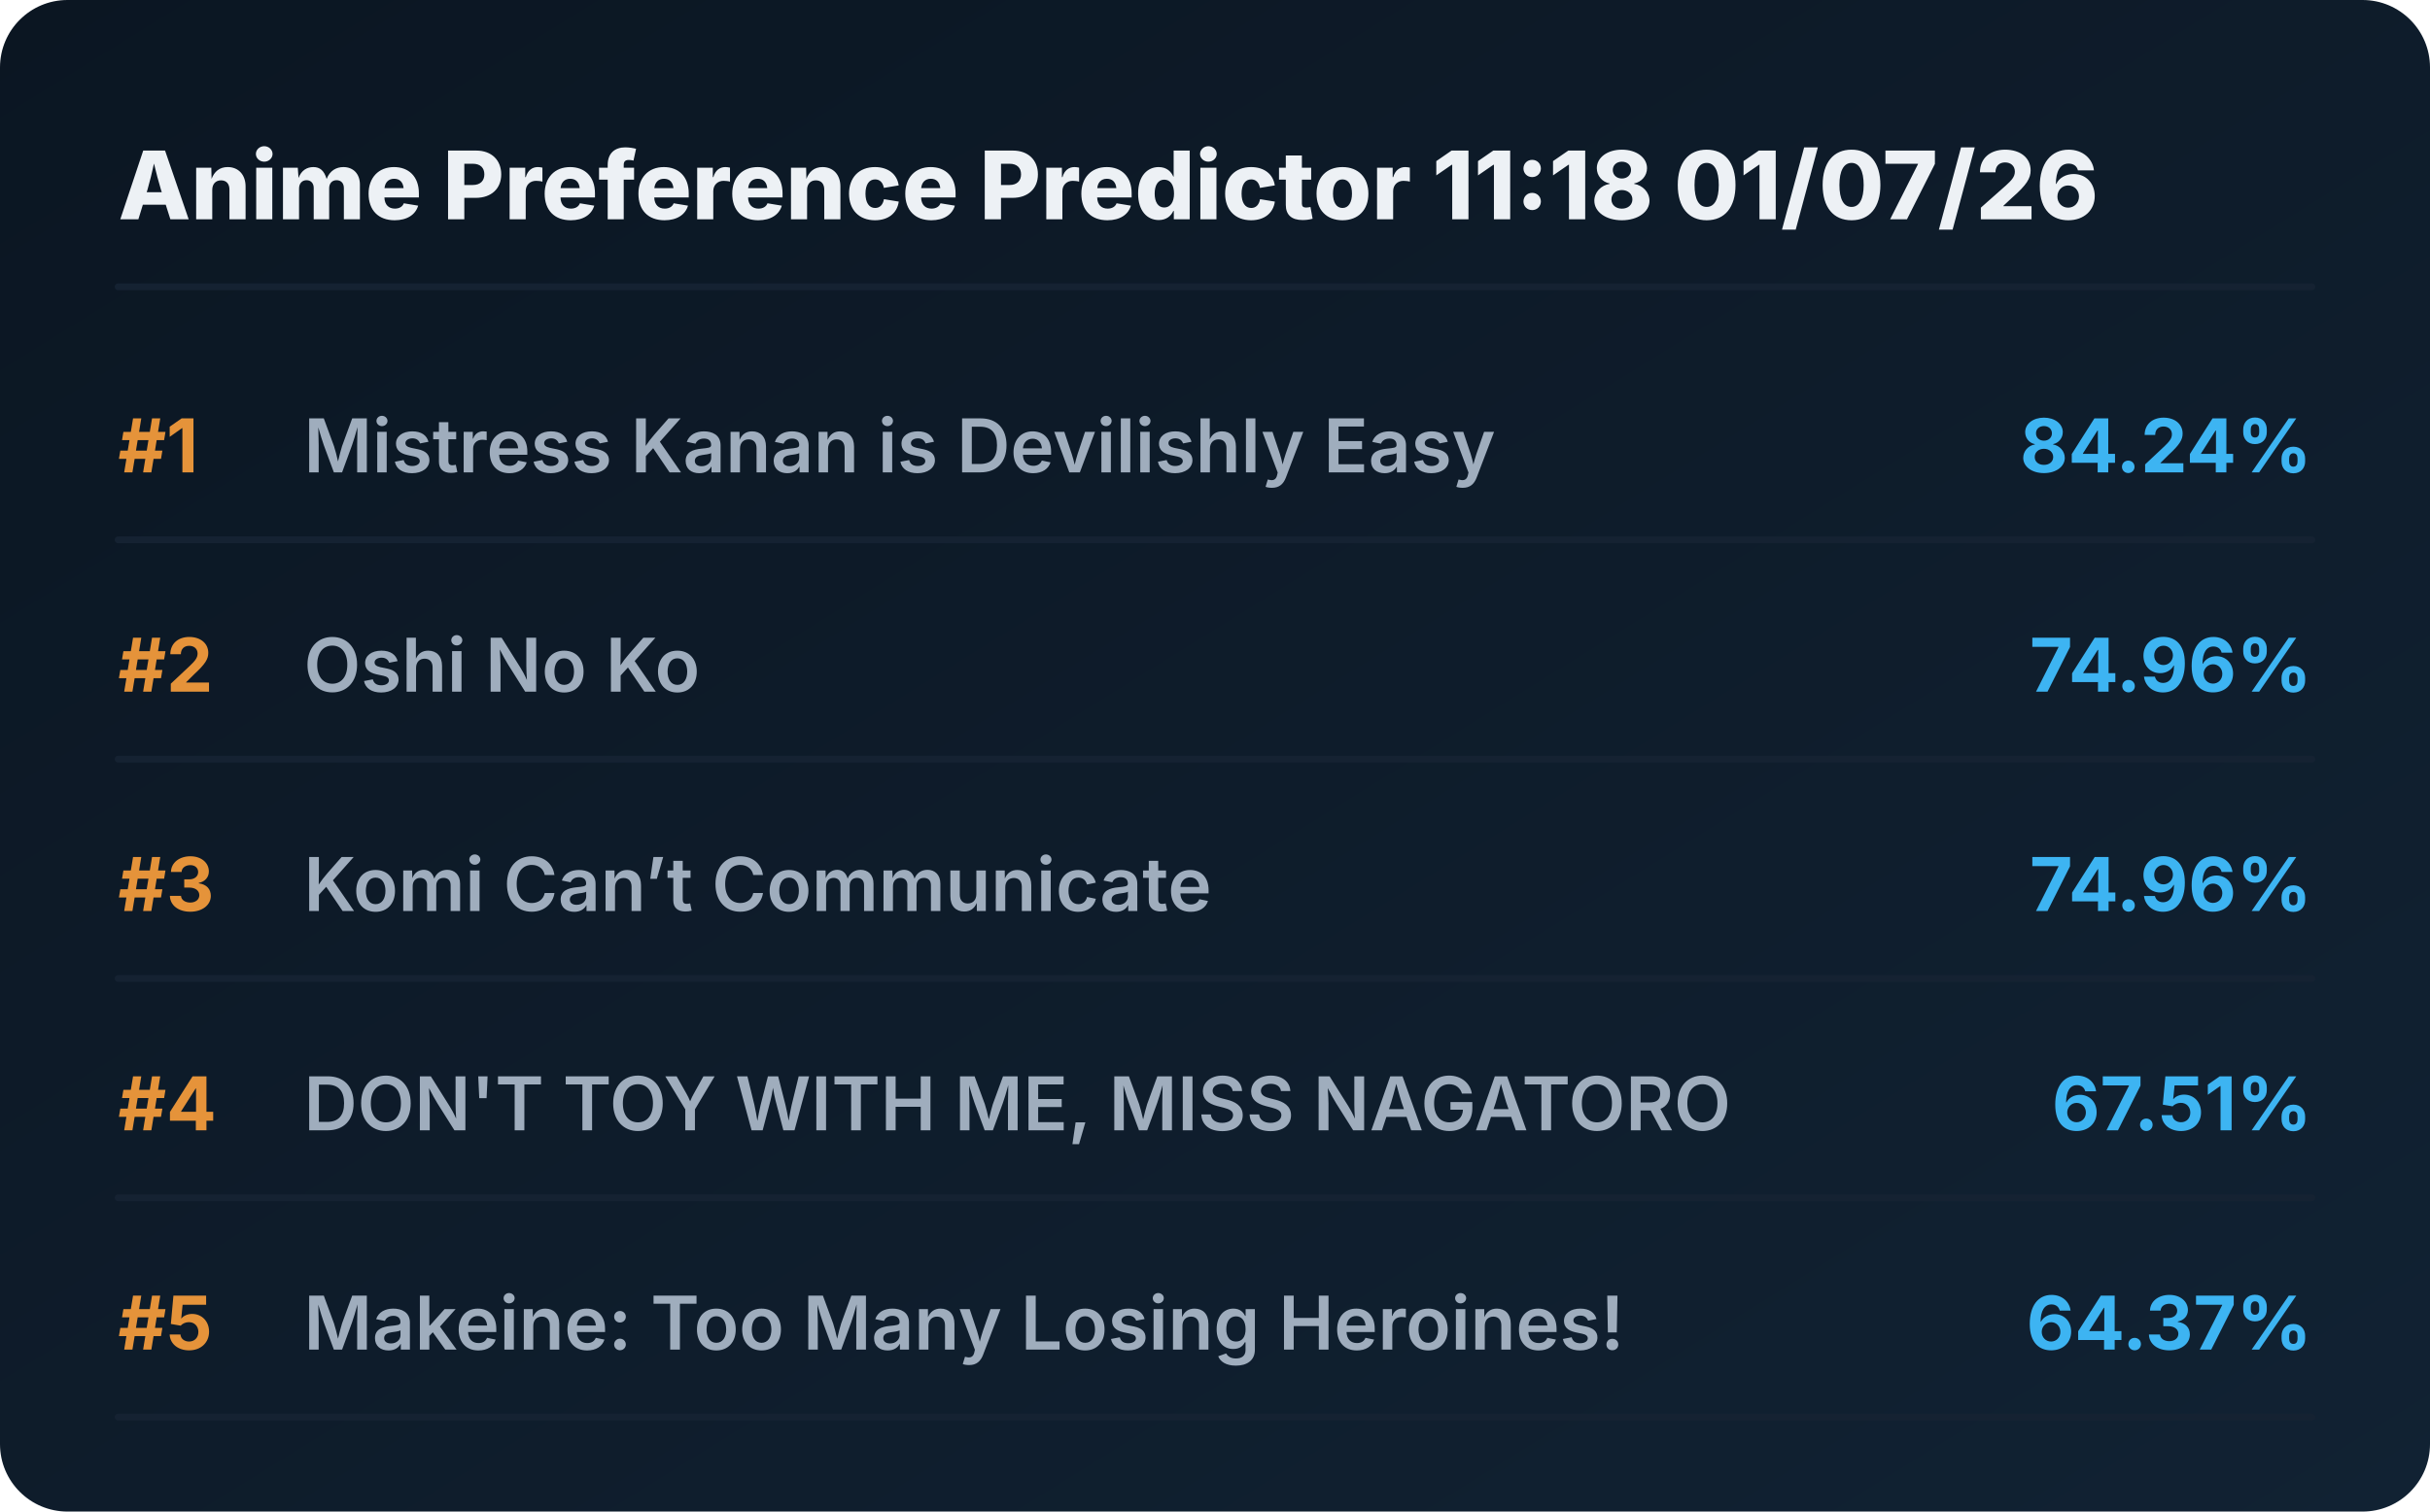
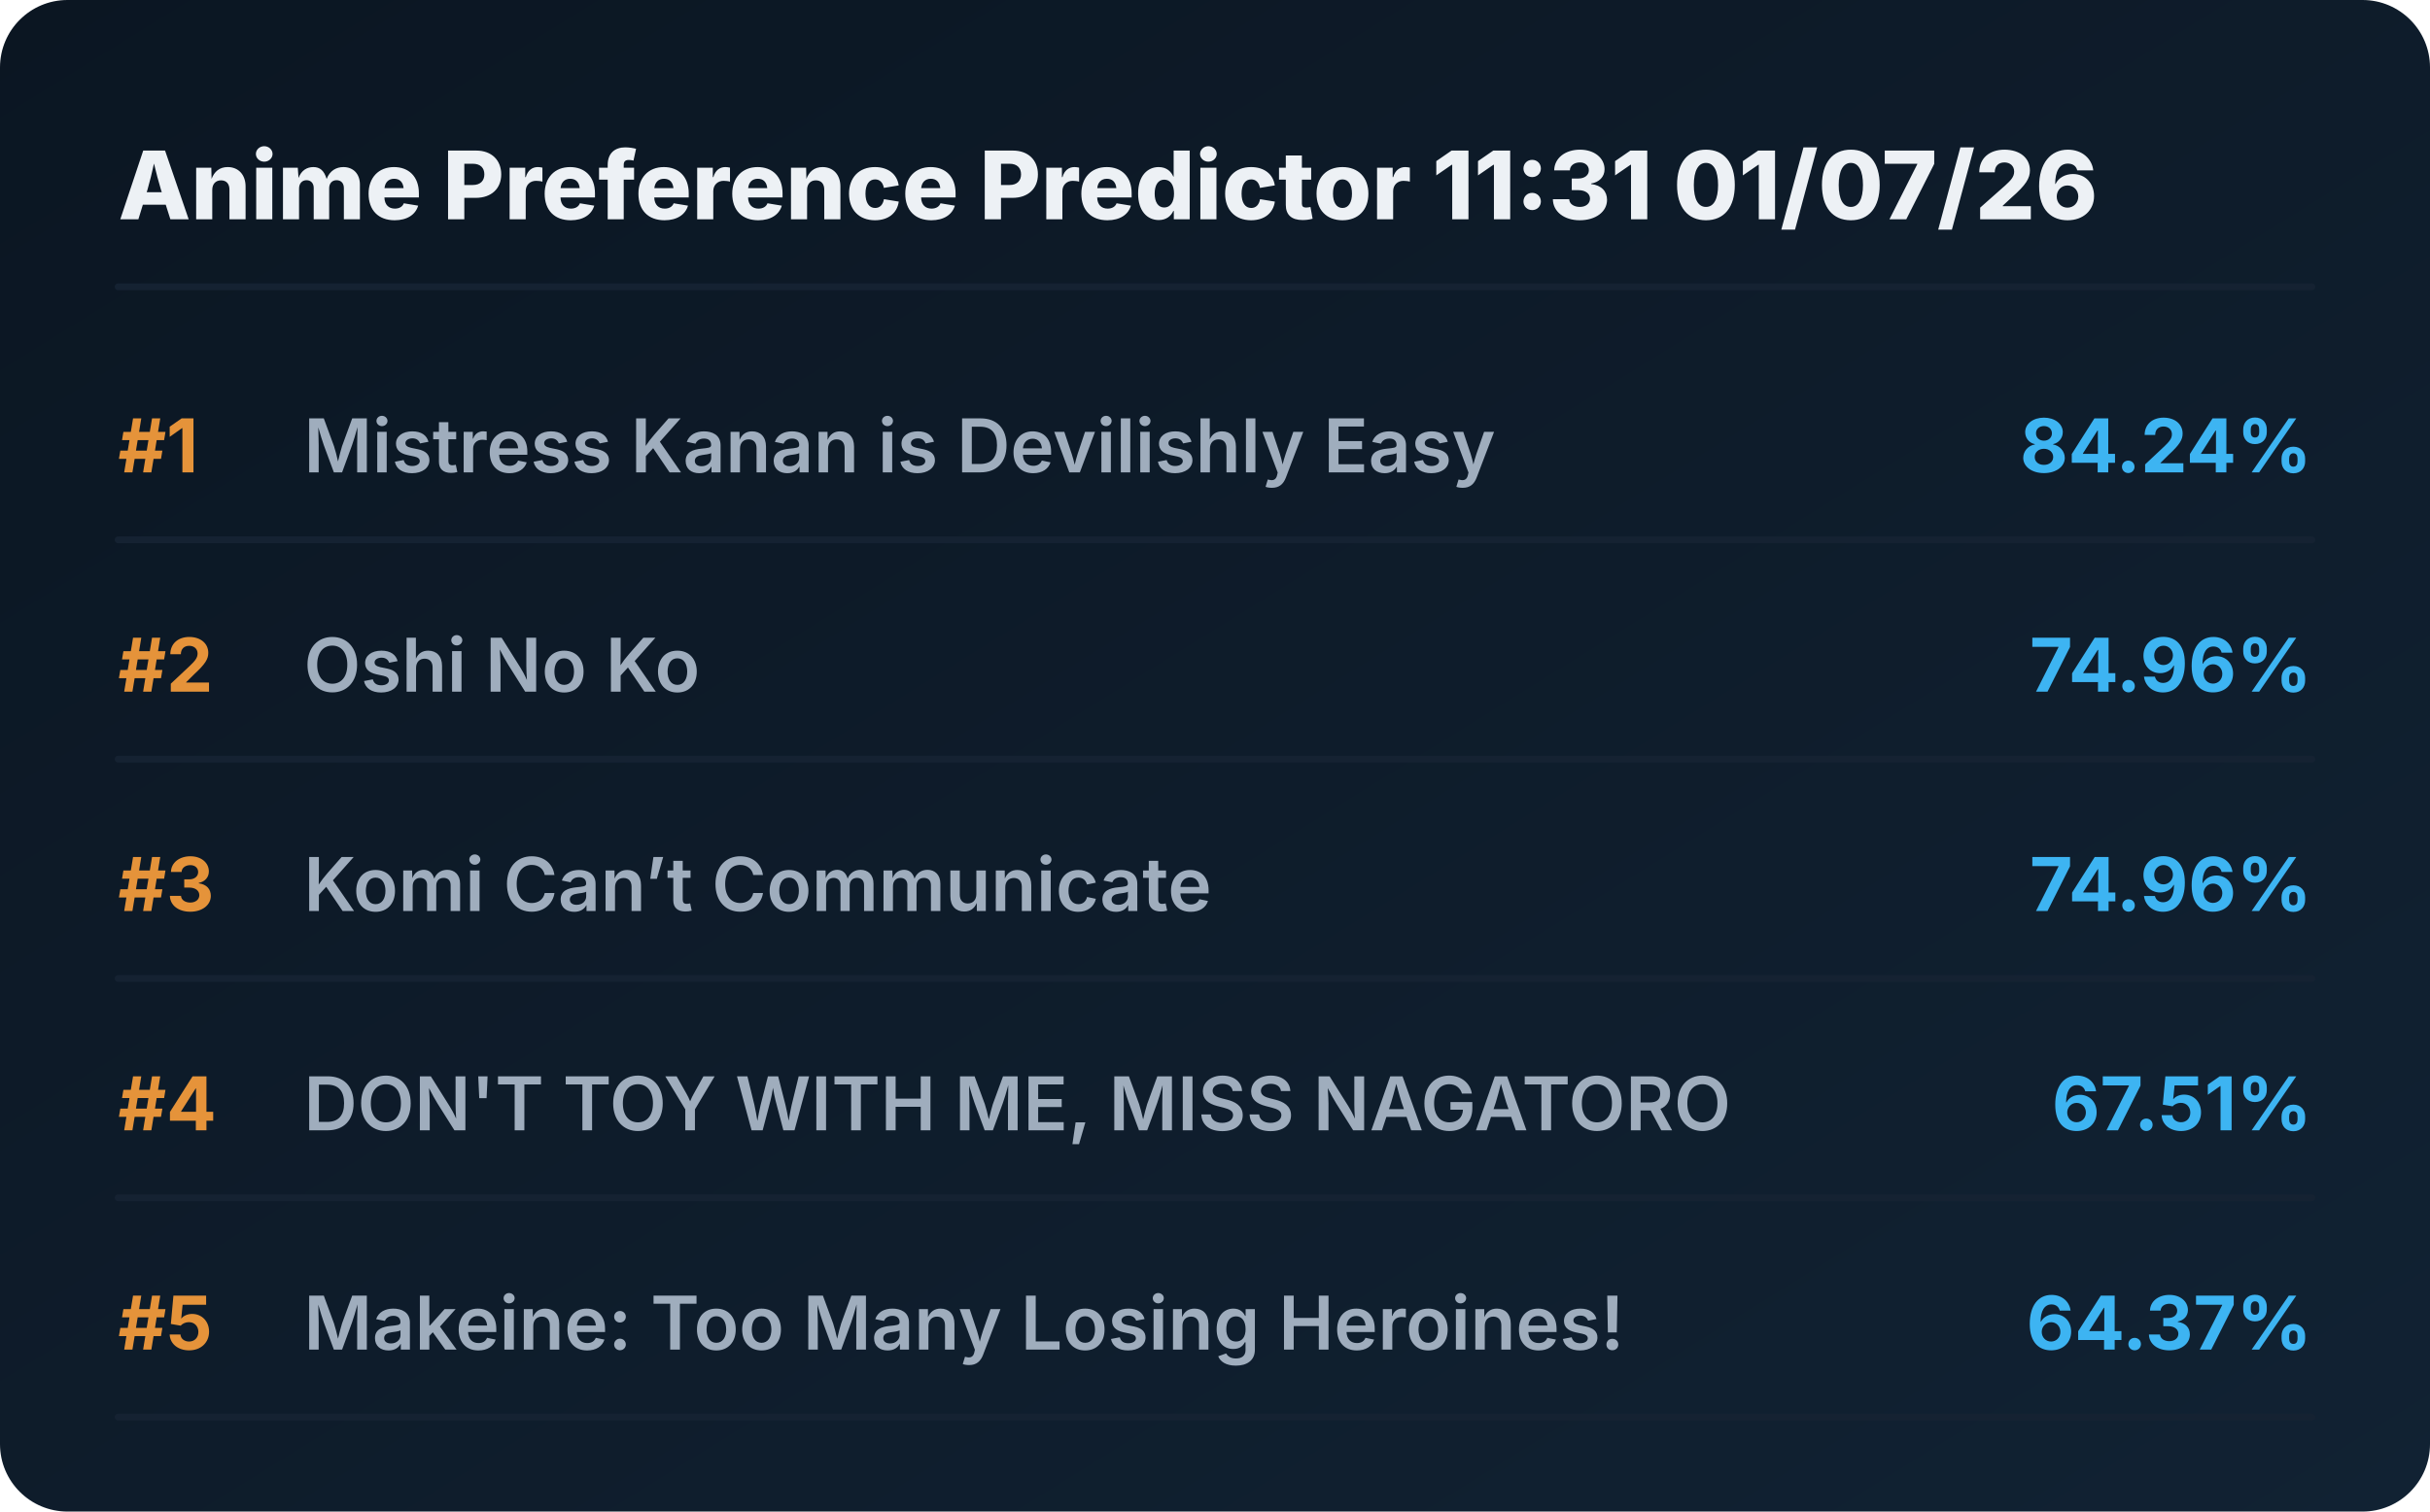
<svg xmlns="http://www.w3.org/2000/svg" viewBox="0 0 720 448" preserveAspectRatio="xMidYMid meet" style="width: 100%; height: auto; max-width: 720px;">
  <defs>
    <linearGradient id="boxGrad" x1="0%" y1="0%" x2="100%" y2="100%">
      <stop offset="0%" stop-color="#0b1622" />
      <stop offset="100%" stop-color="#112233" />
    </linearGradient>
    <clipPath id="titleClip">
      <rect x="90" y="0" width="510" height="100%" />
    </clipPath>
  </defs>
  <style>
    .bg { fill: url(#boxGrad); rx: 20px; }
    .header { font-family: 'Overpass', 'Inter', system-ui, sans-serif; font-weight: 800; font-size: 28px; fill: #edf1f5; }
    .rank { font-family: 'Overpass', 'Inter', system-ui, sans-serif; font-weight: 700; font-size: 22px; fill: #e5933a; }
    .title { font-family: 'Overpass', 'Inter', system-ui, sans-serif; font-weight: 600; font-size: 22px; fill: #9fadbd; }
    .score { font-family: 'Overpass', 'Inter', system-ui, sans-serif; font-weight: 700; font-size: 22px; fill: #3db4f2; }
    .line { stroke: #152232; stroke-width: 2; stroke-linecap: round; }
  </style>
  <rect class="bg" width="720" height="448" />
-   <text x="35" y="65" class="header">Anime Preference Predictor 11:18 01/07/26</text>
+   <text x="35" y="65" class="header">Anime Preference Predictor 11:31 01/07/26</text>
  <line x1="35" y1="85" x2="685" y2="85" class="line" />
  <g transform="translate(0, 0)">
    <text x="35" y="140" class="rank">#1</text>
    <text x="90" y="140" class="title">Mistress Kanan is Devilishly Easy</text>
    <text x="685" y="140" class="score" text-anchor="end">84.24%</text>
    <line x1="35" y1="160" x2="685" y2="160" class="line" />
  </g>
  <g transform="translate(0, 65)">
    <text x="35" y="140" class="rank">#2</text>
    <text x="90" y="140" class="title">Oshi No Ko</text>
    <text x="685" y="140" class="score" text-anchor="end">74.96%</text>
    <line x1="35" y1="160" x2="685" y2="160" class="line" />
  </g>
  <g transform="translate(0, 130)">
    <text x="35" y="140" class="rank">#3</text>
    <text x="90" y="140" class="title">Komi Can’t Communicate</text>
    <text x="685" y="140" class="score" text-anchor="end">74.96%</text>
    <line x1="35" y1="160" x2="685" y2="160" class="line" />
  </g>
  <g transform="translate(0, 195)">
    <text x="35" y="140" class="rank">#4</text>
    <text x="90" y="140" class="title">DON'T TOY WITH ME, MISS NAGATORO</text>
    <text x="685" y="140" class="score" text-anchor="end">67.51%</text>
    <line x1="35" y1="160" x2="685" y2="160" class="line" />
  </g>
  <g transform="translate(0, 260)">
    <text x="35" y="140" class="rank">#5</text>
    <text x="90" y="140" class="title">Makeine: Too Many Losing Heroines!</text>
    <text x="685" y="140" class="score" text-anchor="end">64.37%</text>
    <line x1="35" y1="160" x2="685" y2="160" class="line" />
  </g>
</svg>
